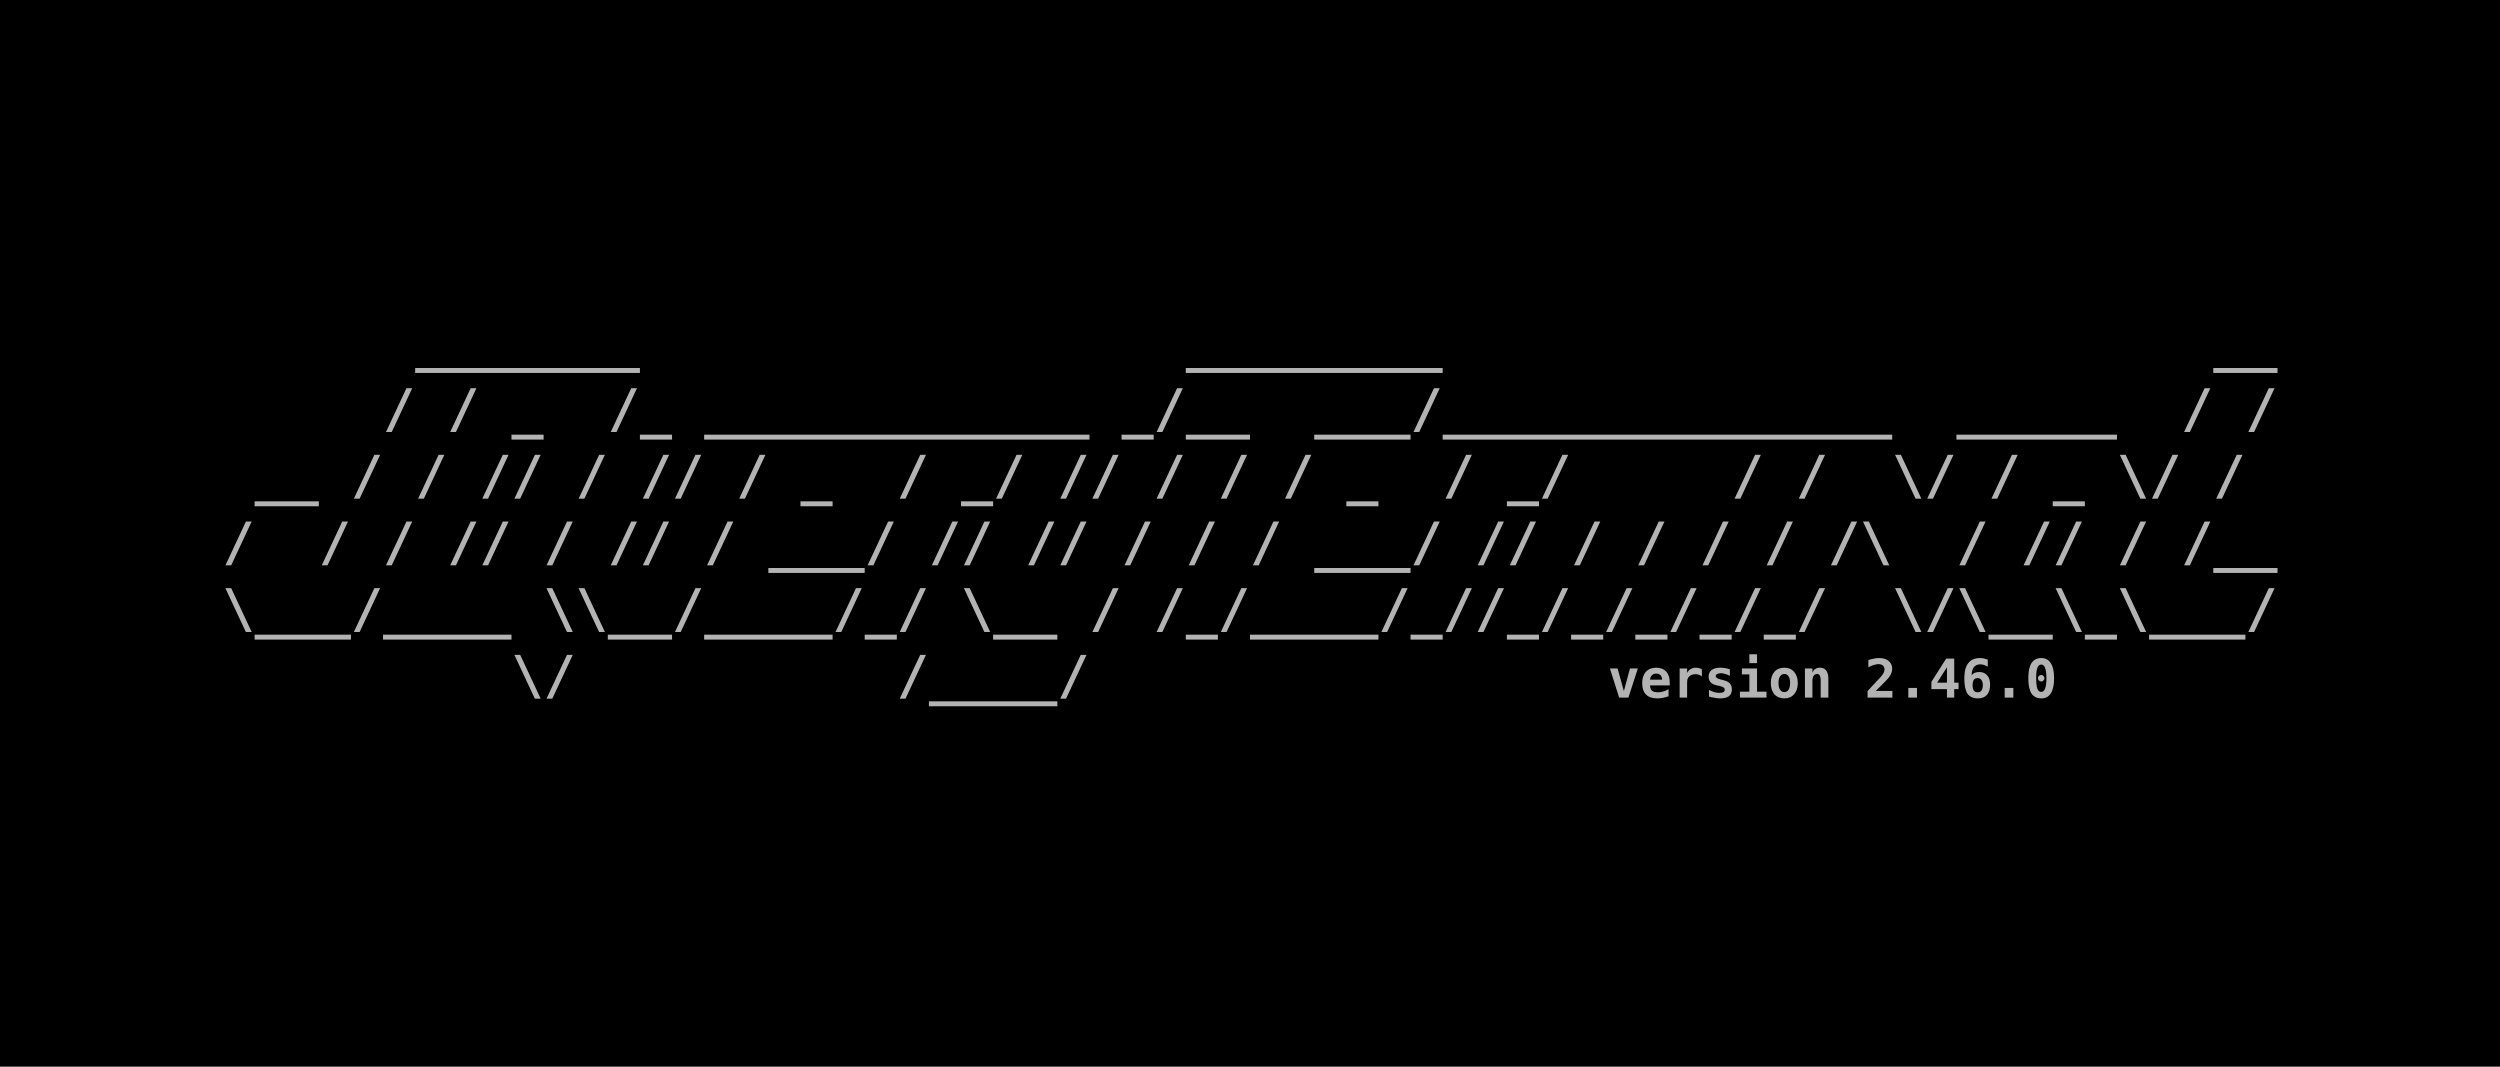
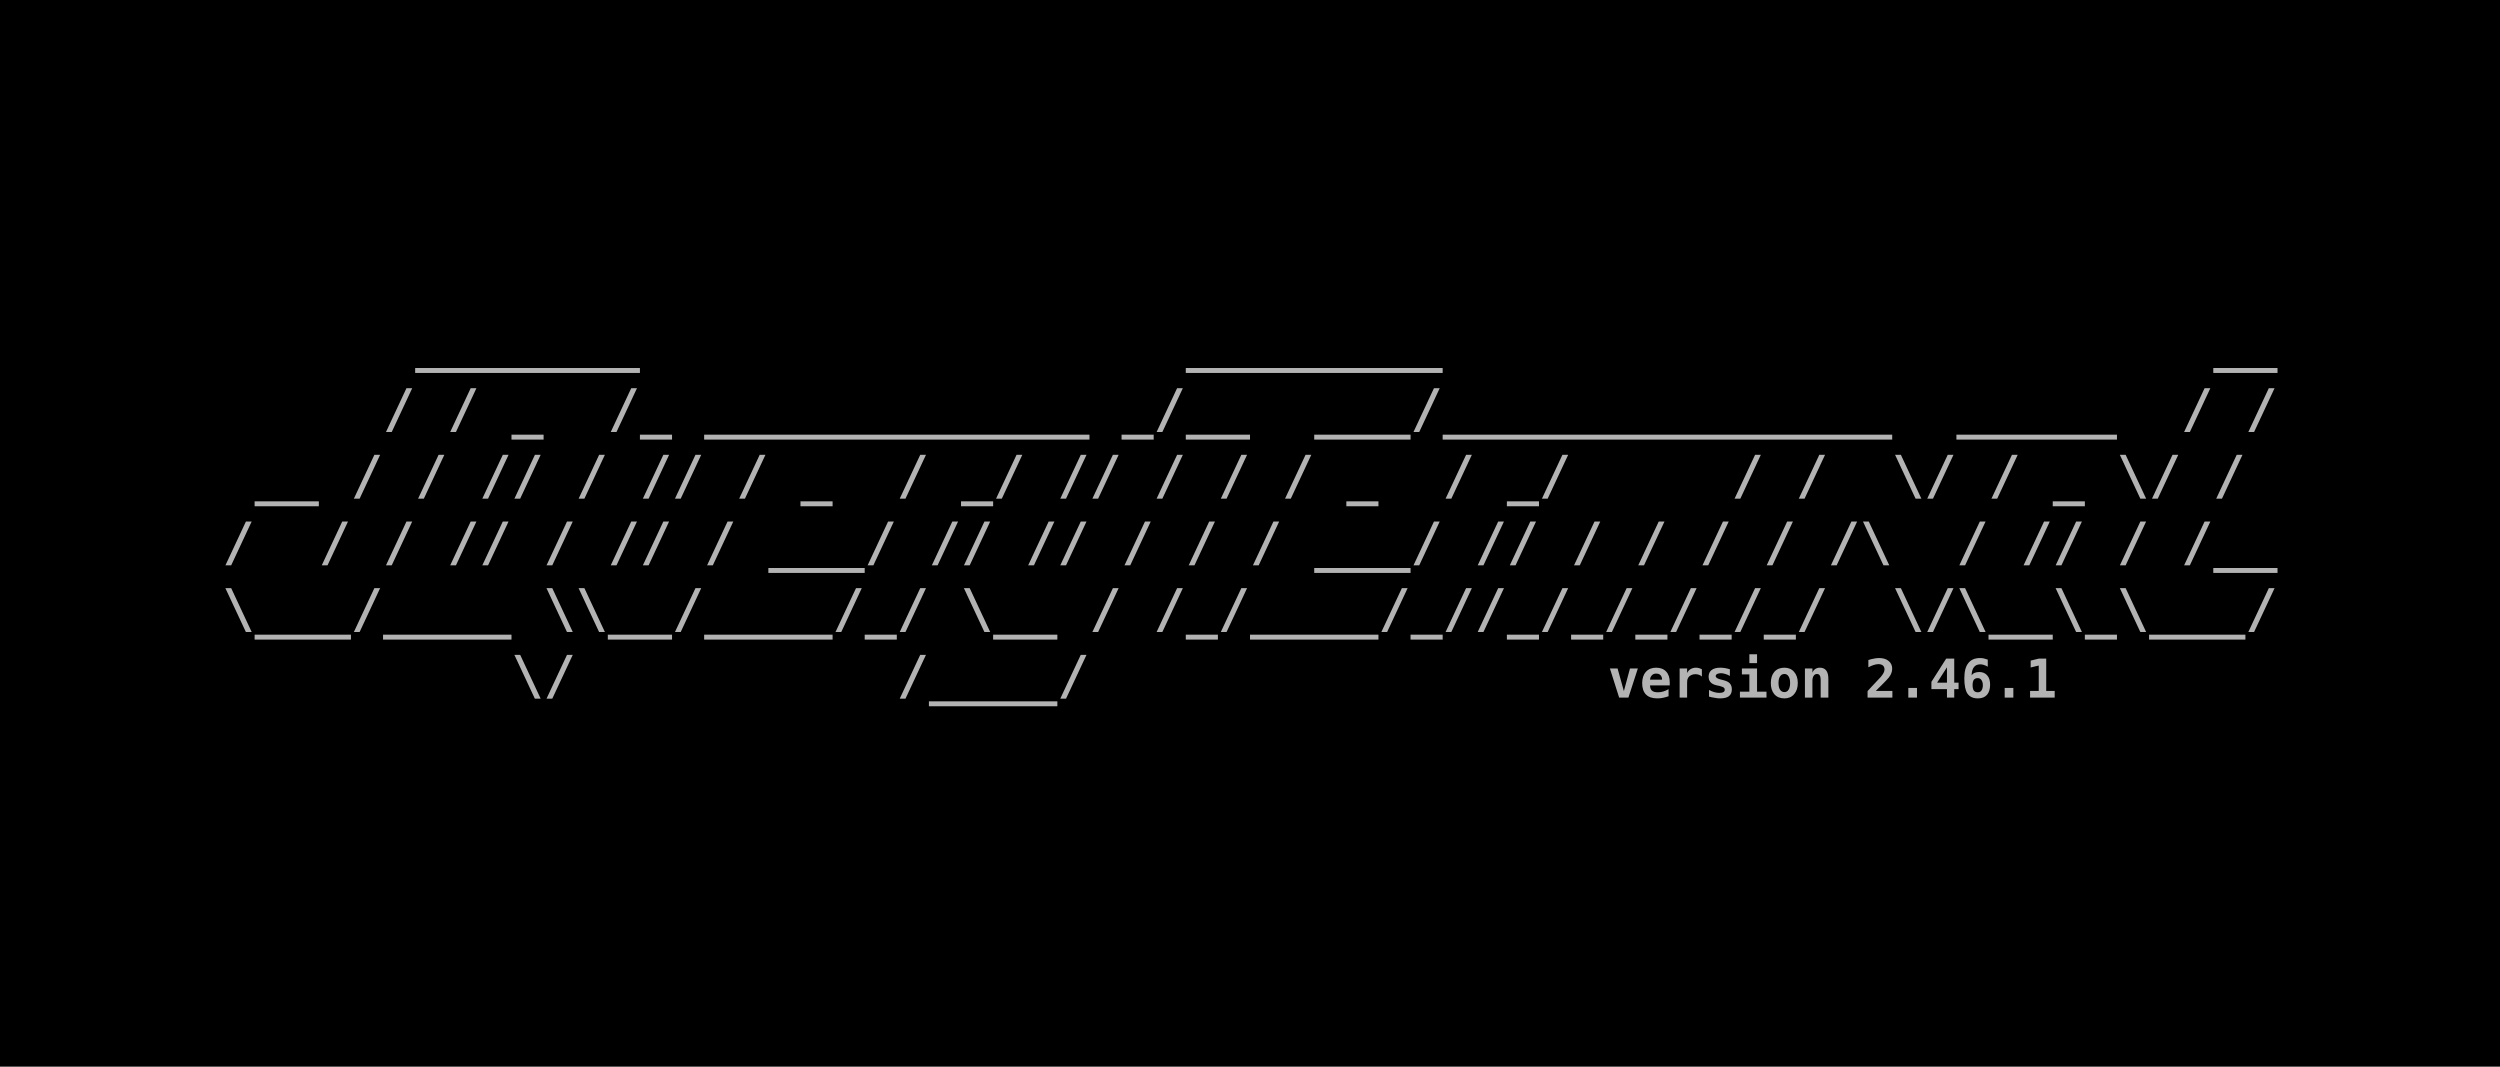
<svg xmlns="http://www.w3.org/2000/svg" width="198.438mm" height="84.667mm" viewBox="0 0 198.438 84.667" version="1.1" id="svg5">
  <defs id="defs2">
    <rect x="32.558" y="83.588" width="1097.265" height="227.491" id="rect2498" />
    <rect x="32.558" y="83.588" width="1097.265" height="227.491" id="rect2498-3" />
  </defs>
  <g id="layer1" transform="translate(-3.29423,-19.59323)">
    <rect style="fill:#000000;fill-opacity:1;fill-rule:evenodd;stroke:none;stroke-width:0.127;-inkscape-stroke:none;stop-color:#000000" id="rect9028" width="198.438" height="84.667" x="3.294" y="19.593" />
    <g id="g22127" transform="translate(1.830334,-0.3115697)">
      <text xml:space="preserve" transform="matrix(0.15392,0,0,0.15392,14.11341,31.8984)" id="text2496" style="font-style:normal;font-variant:normal;font-weight:bold;font-stretch:normal;font-size:27.503px;line-height:1.25;font-family:monospace;-inkscape-font-specification:'monospace Bold';letter-spacing:0px;word-spacing:0px;white-space:pre;shape-inside:url(#rect2498);fill:#b3b3b3">
        <tspan x="32.559" y="107.922" id="tspan22157">      _______                 ________                        __
</tspan>
        <tspan x="32.559" y="142.301" id="tspan22159">     / / _  /_ ____________ _/__  ___/______________  _____  / /
</tspan>
        <tspan x="32.559" y="176.681" id="tspan22161"> __ / / // / // / _  / _/ // / / / _  / _/     / /  \/ / _ \/ /
</tspan>
        <tspan x="32.559" y="211.06" id="tspan22163">/  / / // / // / ___/ // // / / / ___/ // / / / / /\  / // / /__
</tspan>
        <tspan x="32.559" y="245.44" id="tspan22165">\___/____ \\__/____/_/ \__ / /_/____/_//_/_/_/_/_/  \/\__\_\___/
</tspan>
        <tspan x="32.559" y="279.819" id="tspan22167">         \/          /____/                      </tspan>
      </text>
      <text xml:space="preserve" style="font-style:normal;font-variant:normal;font-weight:bold;font-stretch:normal;font-size:4.233px;line-height:1.25;font-family:monospace;-inkscape-font-specification:'monospace Bold';font-variant-ligatures:normal;font-variant-position:normal;font-variant-caps:normal;font-variant-numeric:normal;font-variant-alternates:normal;font-variant-east-asian:normal;font-feature-settings:normal;font-variation-settings:normal;text-indent:0;text-align:end;text-decoration-line:none;text-decoration-style:solid;text-decoration-color:#000000;letter-spacing:0px;word-spacing:0px;text-transform:none;writing-mode:lr-tb;direction:ltr;text-orientation:mixed;dominant-baseline:auto;baseline-shift:baseline;text-anchor:end;white-space:pre;opacity:1;vector-effect:none;fill:#b3b3b3;fill-opacity:1;stroke-width:0.154;stroke-linecap:butt;stroke-linejoin:miter;stroke-miterlimit:4;stroke-dasharray:none;stroke-dashoffset:0;stroke-opacity:1;-inkscape-stroke:none;stop-color:#000000;stop-opacity:1" x="182.604" y="75.276" id="text12526">
-         <tspan id="tspan12524" style="font-style:normal;font-variant:normal;font-weight:bold;font-stretch:normal;font-size:4.233px;line-height:1.25;font-family:monospace;-inkscape-font-specification:'monospace Bold';font-variant-ligatures:normal;font-variant-position:normal;font-variant-caps:normal;font-variant-numeric:normal;font-variant-alternates:normal;font-variant-east-asian:normal;font-feature-settings:normal;font-variation-settings:normal;text-indent:0;text-align:end;text-decoration-line:none;text-decoration-style:solid;text-decoration-color:#000000;letter-spacing:0px;word-spacing:0px;text-transform:none;writing-mode:lr-tb;direction:ltr;text-orientation:mixed;dominant-baseline:auto;baseline-shift:baseline;text-anchor:end;white-space:pre;vector-effect:none;fill:#b3b3b3;fill-opacity:1;stroke-width:0.154;stroke-linecap:butt;stroke-linejoin:miter;stroke-miterlimit:4;stroke-dasharray:none;stroke-dashoffset:0;stroke-opacity:1;-inkscape-stroke:none;stop-color:#000000;stop-opacity:1" x="182.604" y="75.276">version 2.46.0</tspan>
+         <tspan id="tspan12524" style="font-style:normal;font-variant:normal;font-weight:bold;font-stretch:normal;font-size:4.233px;line-height:1.25;font-family:monospace;-inkscape-font-specification:'monospace Bold';font-variant-ligatures:normal;font-variant-position:normal;font-variant-caps:normal;font-variant-numeric:normal;font-variant-alternates:normal;font-variant-east-asian:normal;font-feature-settings:normal;font-variation-settings:normal;text-indent:0;text-align:end;text-decoration-line:none;text-decoration-style:solid;text-decoration-color:#000000;letter-spacing:0px;word-spacing:0px;text-transform:none;writing-mode:lr-tb;direction:ltr;text-orientation:mixed;dominant-baseline:auto;baseline-shift:baseline;text-anchor:end;white-space:pre;vector-effect:none;fill:#b3b3b3;fill-opacity:1;stroke-width:0.154;stroke-linecap:butt;stroke-linejoin:miter;stroke-miterlimit:4;stroke-dasharray:none;stroke-dashoffset:0;stroke-opacity:1;-inkscape-stroke:none;stop-color:#000000;stop-opacity:1" x="182.604" y="75.276">version 2.46.1</tspan>
      </text>
    </g>
  </g>
</svg>
